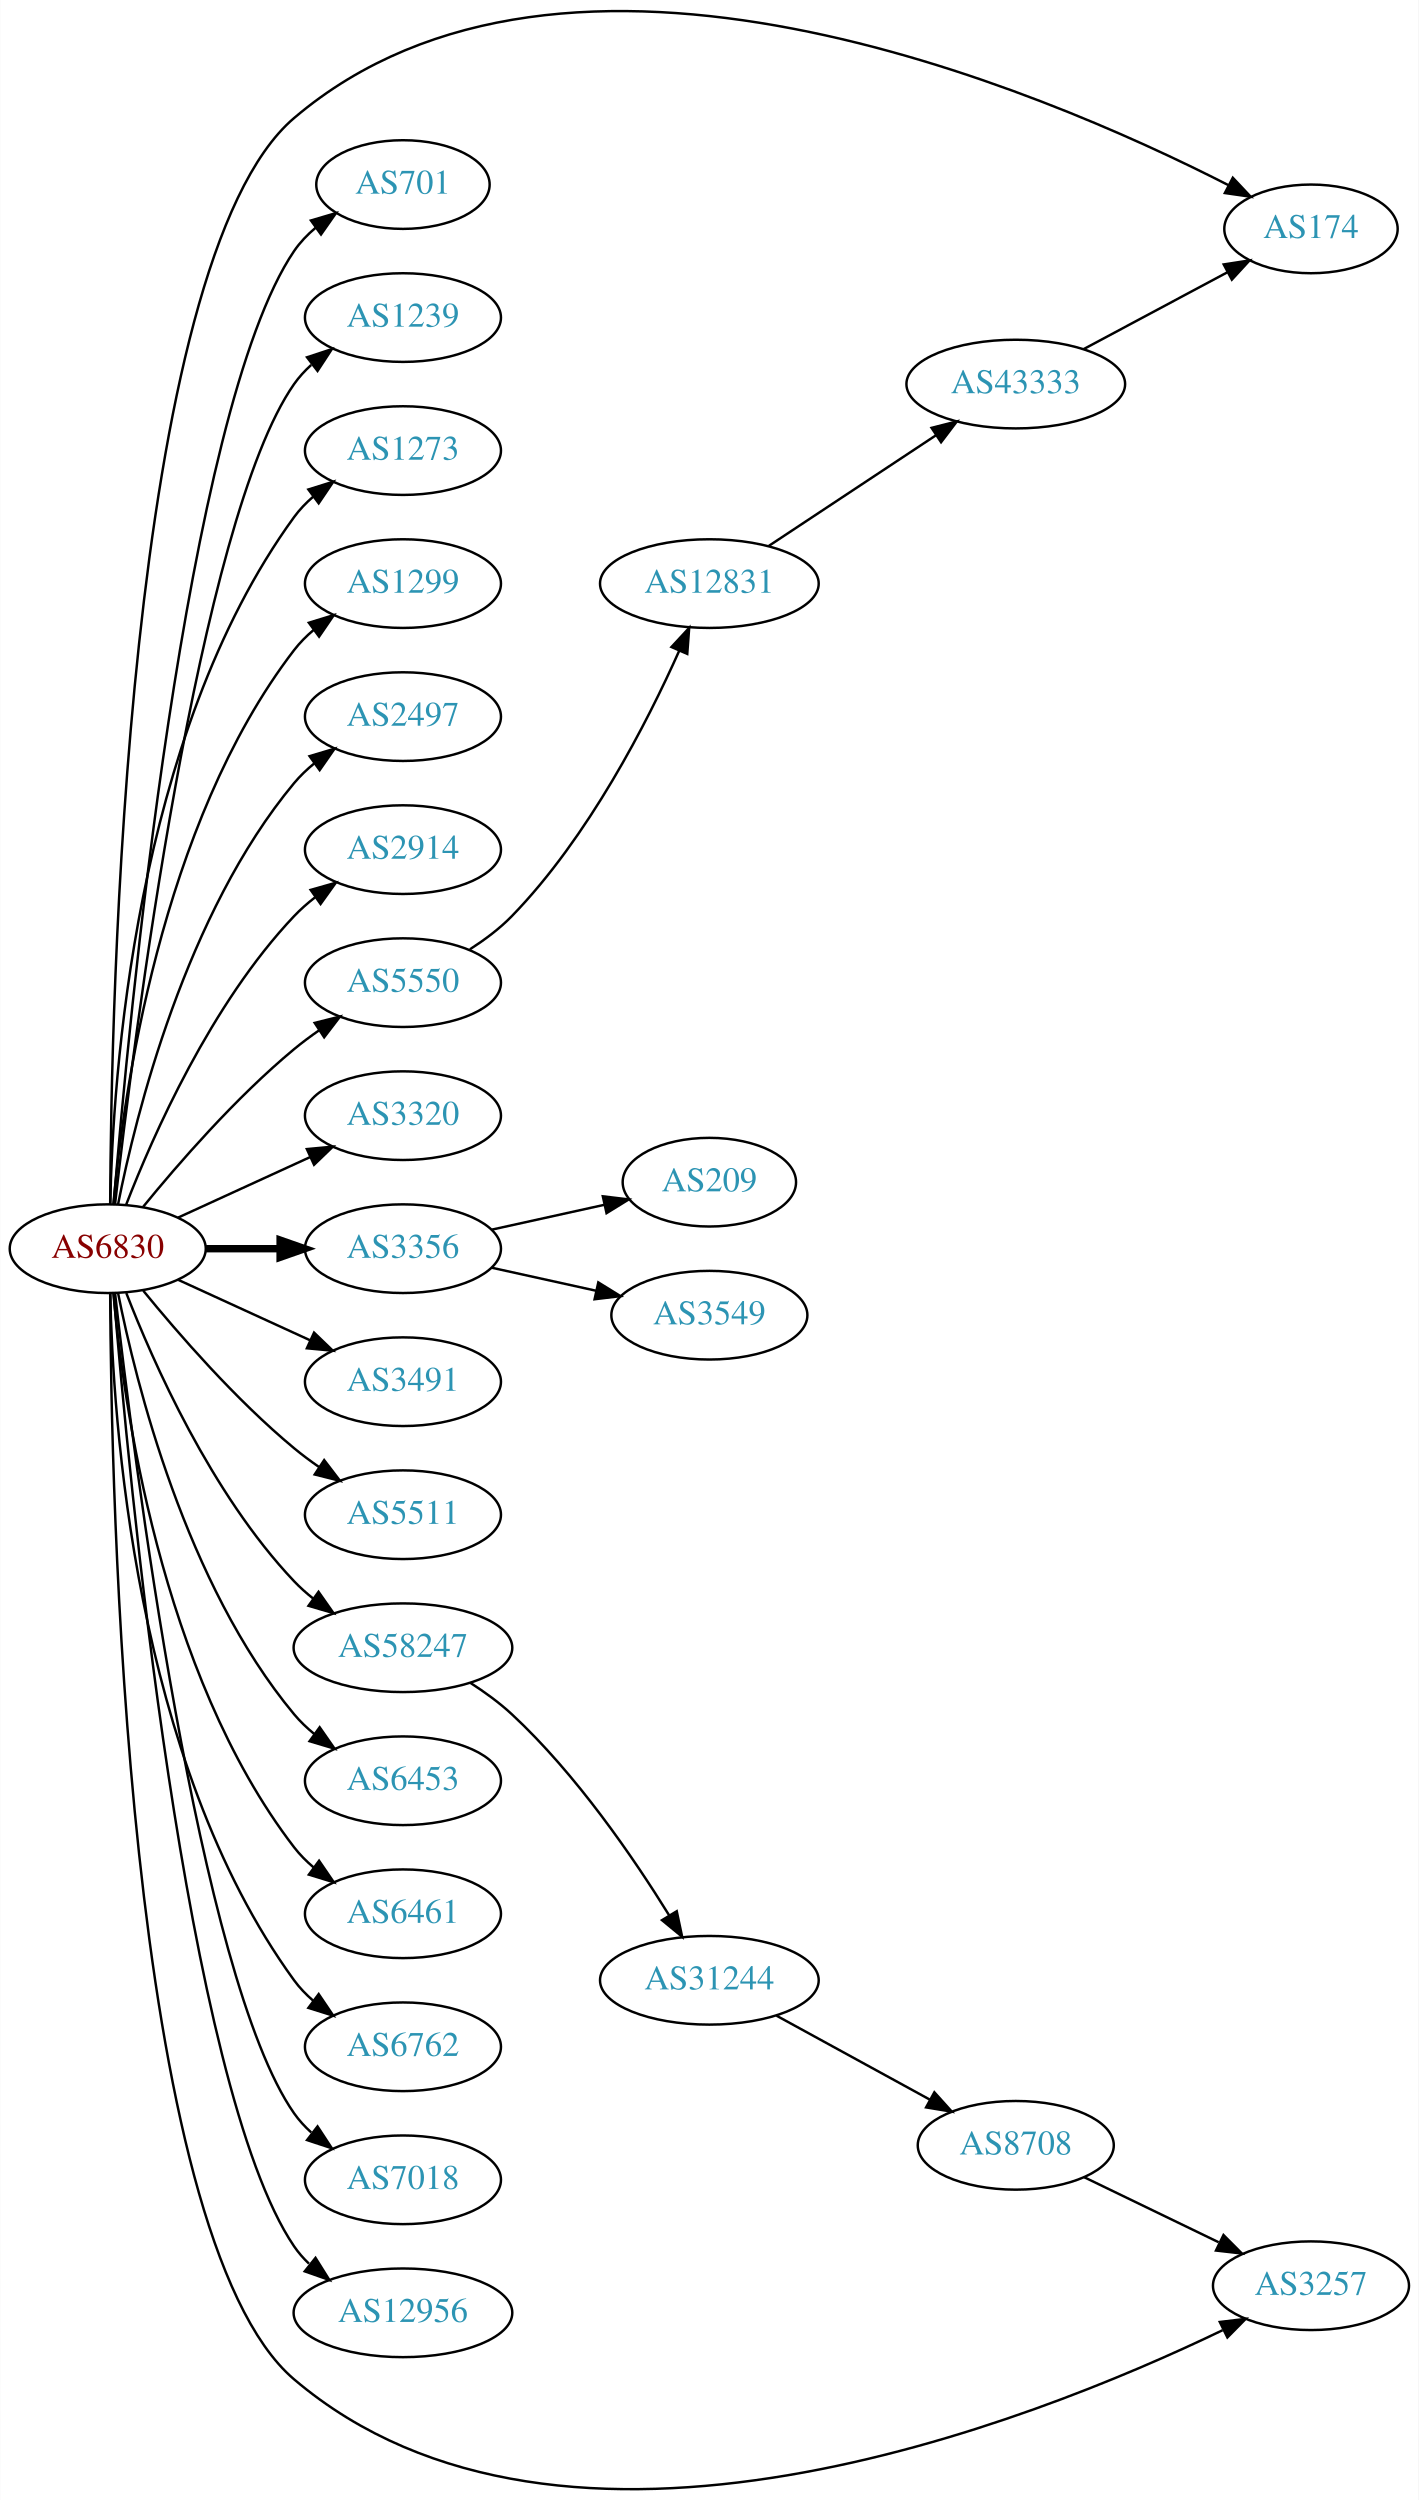
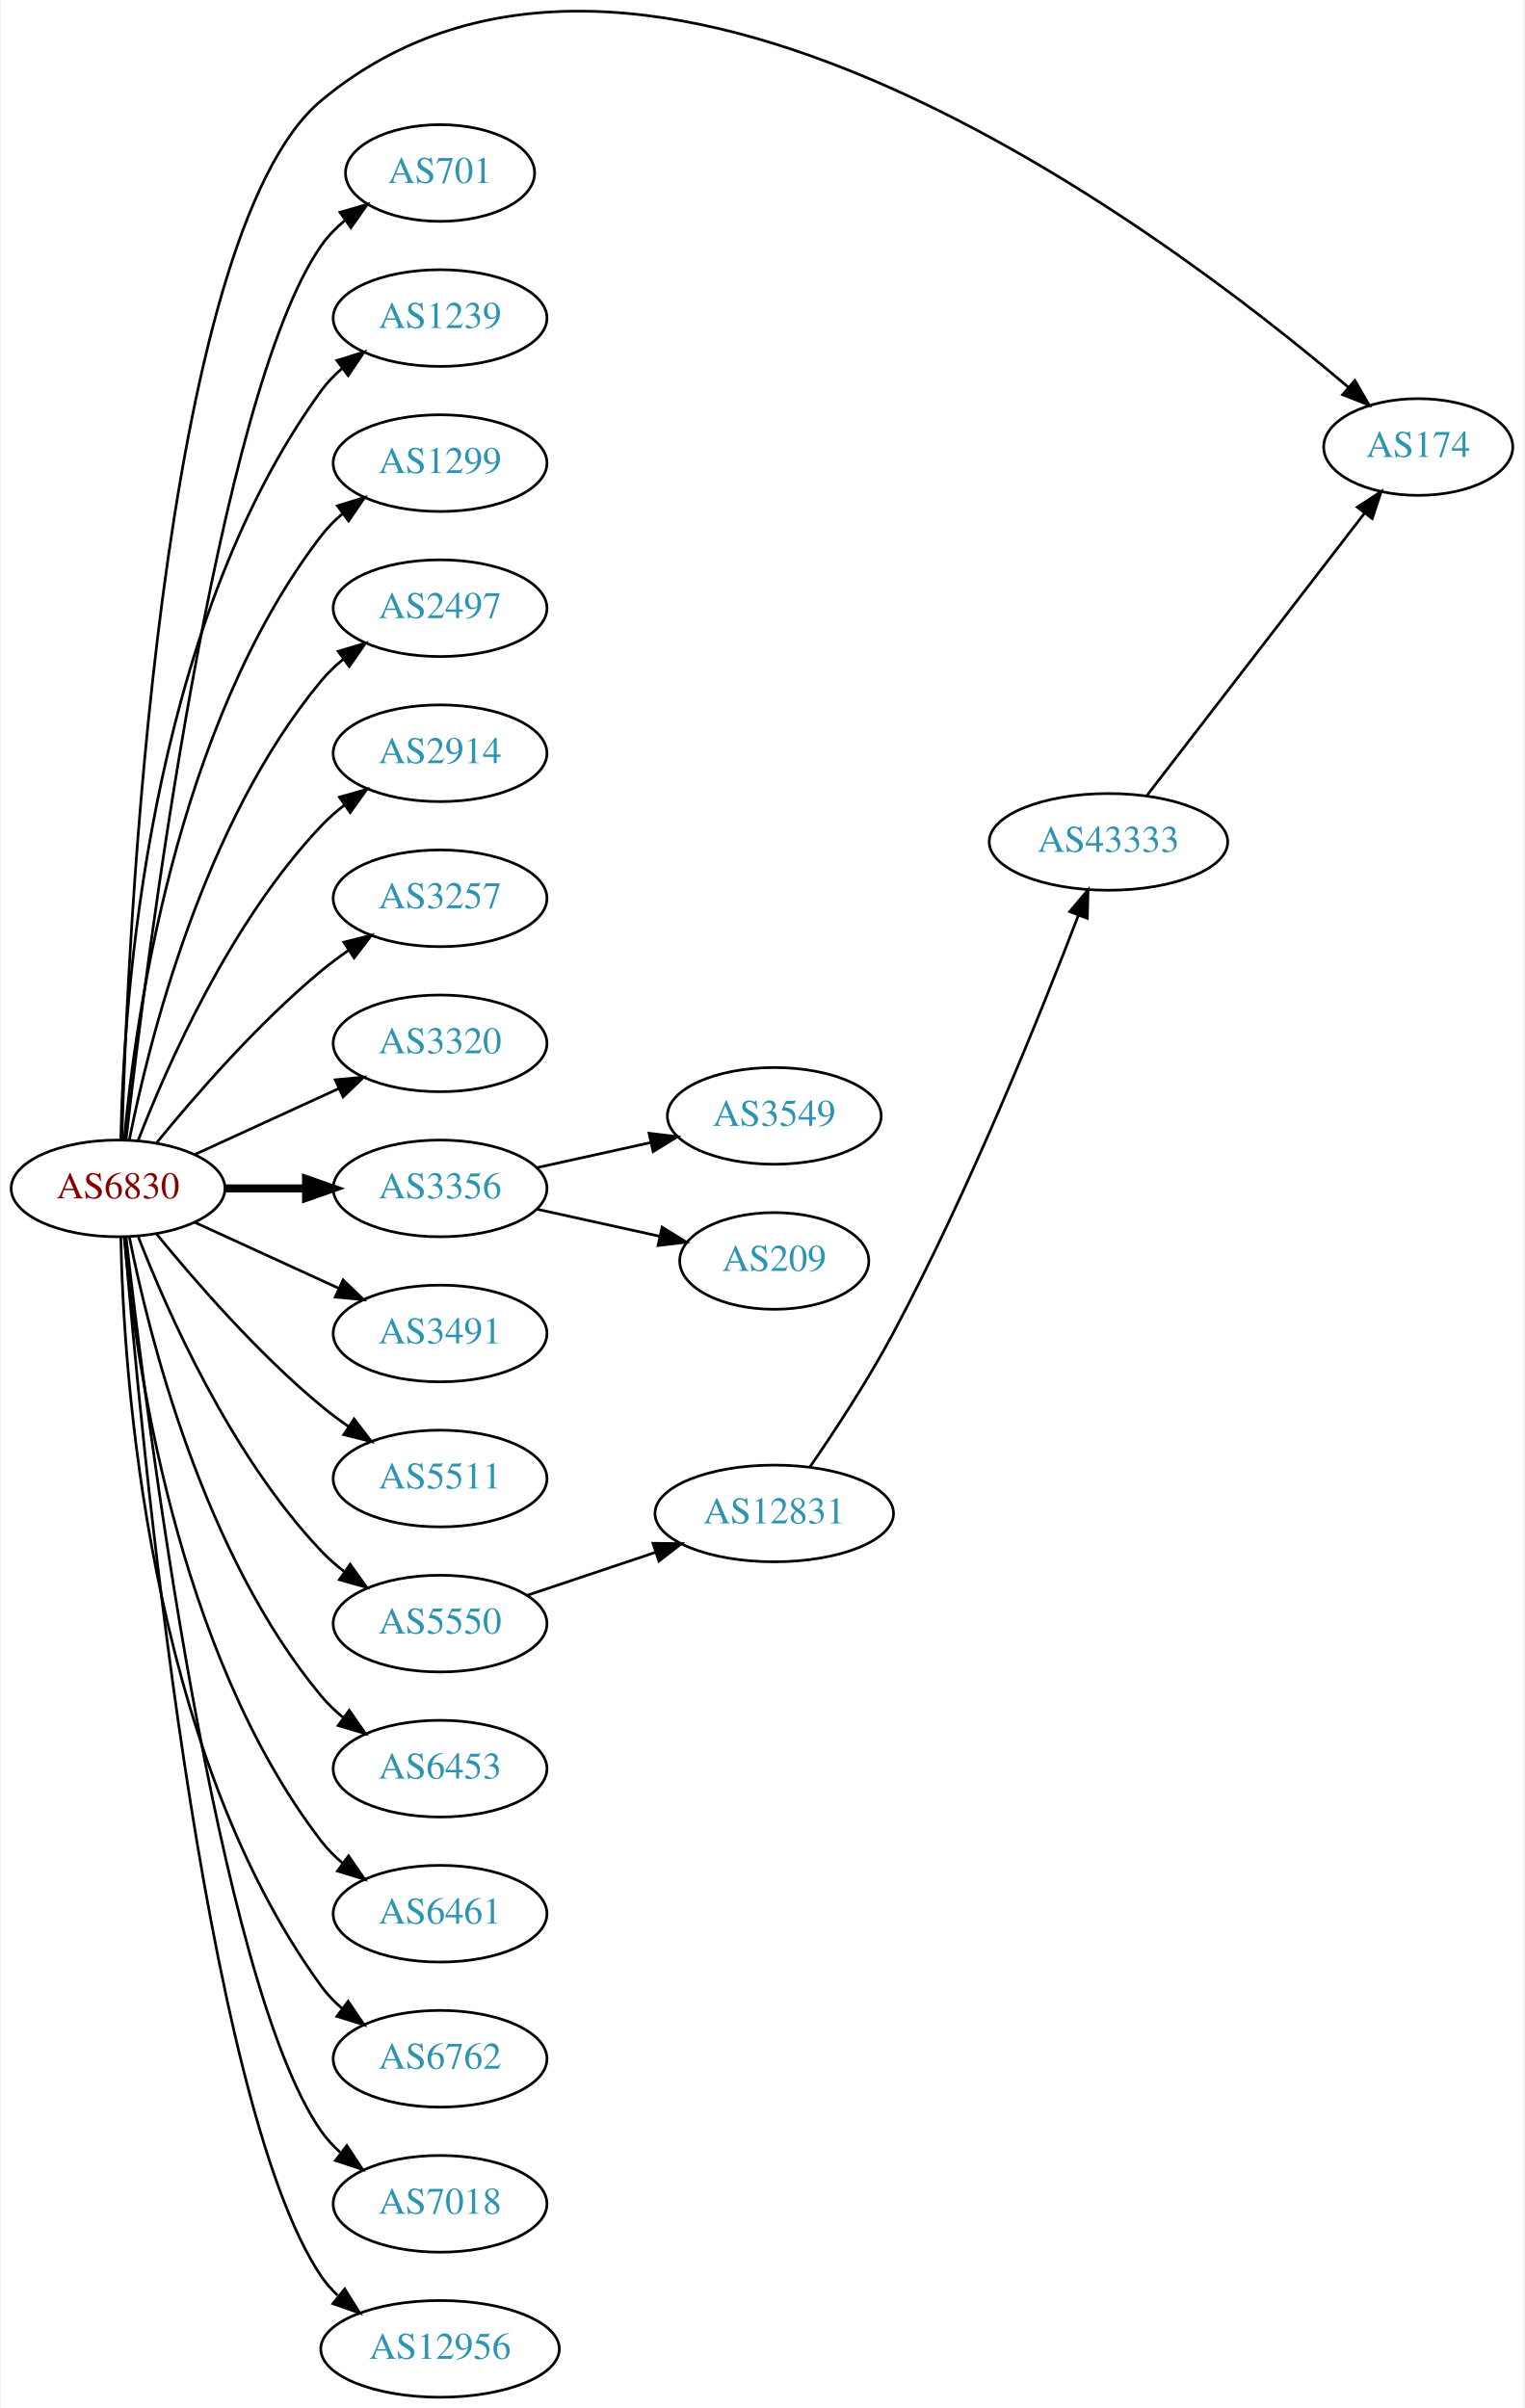
- <svg xmlns="http://www.w3.org/2000/svg" xmlns:xlink="http://www.w3.org/1999/xlink" width="576pt" height="1015pt" viewBox="0.00 0.00 575.76 1014.91">
-   <g id="graph0" class="graph" transform="scale(1 1) rotate(0) translate(4 1010.91)">
-     <polygon fill="white" stroke="none" points="-4,4 -4,-1010.91 571.762,-1010.91 571.762,4 -4,4" />
+ <svg xmlns="http://www.w3.org/2000/svg" xmlns:xlink="http://www.w3.org/1999/xlink" width="567pt" height="896pt" viewBox="0.00 0.00 566.66 896.41">
+   <g id="graph0" class="graph" transform="scale(1 1) rotate(0) translate(4 892.405)">
+     <polygon fill="white" stroke="none" points="-4,4 -4,-892.405 562.663,-892.405 562.663,4 -4,4" />
    <g id="node1" class="node">
      <g id="a_node1">
        <a xlink:href="/asn/6830" xlink:title="AS6830 ~ LGI-UPC [AT]">
-           <ellipse fill="#ffffff" stroke="black" cx="39.647" cy="-503.988" rx="39.794" ry="18" />
-           <text text-anchor="middle" x="39.647" y="-500.288" font-family="Times,serif" font-size="14.00" fill="#880000">AS6830</text>
+           <ellipse fill="#ffffff" stroke="black" cx="39.647" cy="-450" rx="39.794" ry="18" />
+           <text text-anchor="middle" x="39.647" y="-446.3" font-family="Times,serif" font-size="14.00" fill="#880000">AS6830</text>
        </a>
      </g>
    </g>
    <g id="node2" class="node">
      <g id="a_node2">
        <a xlink:href="/asn/174" xlink:title="AS174 ~ Cogent Communications [US]">
-           <ellipse fill="#ffffff" stroke="black" cx="528.116" cy="-917.988" rx="35.194" ry="18" />
-           <text text-anchor="middle" x="528.116" y="-914.288" font-family="Times,serif" font-size="14.00" fill="#2c94b3">AS174</text>
+           <ellipse fill="#ffffff" stroke="black" cx="523.566" cy="-726" rx="35.194" ry="18" />
+           <text text-anchor="middle" x="523.566" y="-722.3" font-family="Times,serif" font-size="14.00" fill="#2c94b3">AS174</text>
        </a>
      </g>
    </g>
    <g id="edge1" class="edge">
-       <path fill="none" stroke="black" d="M40.63,-521.996C40.972,-599.661 46.721,-904.667 115.293,-962.988 225.889,-1057.05 418.136,-974.789 494.496,-935.792" />
-       <polygon fill="black" stroke="black" points="496.38,-938.758 503.642,-931.043 493.154,-932.545 496.38,-938.758" />
+       <path fill="none" stroke="black" d="M41.06,-468.295C43.112,-540.549 54.714,-804.566 115.293,-855 233.879,-953.727 428.698,-806.794 497.528,-748.279" />
+       <polygon fill="black" stroke="black" points="499.988,-750.78 505.284,-741.604 495.422,-745.474 499.988,-750.78" />
    </g>
    <g id="node3" class="node">
      <g id="a_node3">
        <a xlink:href="/asn/701" xlink:title="AS701 ~ UUNET [US]">
-           <ellipse fill="#ffffff" stroke="black" cx="159.489" cy="-935.988" rx="35.194" ry="18" />
-           <text text-anchor="middle" x="159.489" y="-932.288" font-family="Times,serif" font-size="14.00" fill="#2c94b3">AS701</text>
+           <ellipse fill="#ffffff" stroke="black" cx="159.489" cy="-828" rx="35.194" ry="18" />
+           <text text-anchor="middle" x="159.489" y="-824.3" font-family="Times,serif" font-size="14.00" fill="#2c94b3">AS701</text>
        </a>
      </g>
    </g>
    <g id="edge2" class="edge">
-       <path fill="none" stroke="black" d="M42.075,-522.383C47.832,-592.741 71.168,-844.103 115.293,-908.988 117.699,-912.526 120.738,-915.691 124.085,-918.497" />
-       <polygon fill="black" stroke="black" points="122.137,-921.408 132.3,-924.402 126.223,-915.724 122.137,-921.408" />
+       <path fill="none" stroke="black" d="M42.617,-468.101C49.845,-531.928 76.522,-745.628 115.293,-801 117.747,-804.505 120.816,-807.649 124.18,-810.444" />
+       <polygon fill="black" stroke="black" points="122.244,-813.363 132.413,-816.336 126.318,-807.67 122.244,-813.363" />
    </g>
    <g id="node4" class="node">
      <g id="a_node4">
        <a xlink:href="/asn/1239" xlink:title="AS1239 ~ Sprint [US]">
-           <ellipse fill="#ffffff" stroke="black" cx="159.489" cy="-881.988" rx="39.794" ry="18" />
-           <text text-anchor="middle" x="159.489" y="-878.288" font-family="Times,serif" font-size="14.00" fill="#2c94b3">AS1239</text>
+           <ellipse fill="#ffffff" stroke="black" cx="159.489" cy="-774" rx="39.794" ry="18" />
+           <text text-anchor="middle" x="159.489" y="-770.3" font-family="Times,serif" font-size="14.00" fill="#2c94b3">AS1239</text>
        </a>
      </g>
    </g>
    <g id="edge3" class="edge">
-       <path fill="none" stroke="black" d="M42.617,-522.09C49.845,-585.916 76.522,-799.617 115.293,-854.988 117.271,-857.814 119.649,-860.405 122.259,-862.768" />
-       <polygon fill="black" stroke="black" points="120.553,-865.869 130.618,-869.176 124.812,-860.314 120.553,-865.869" />
+       <path fill="none" stroke="black" d="M40.678,-468.337C41.652,-518.079 50.37,-657.806 115.293,-747 117.505,-750.039 120.173,-752.813 123.085,-755.326" />
+       <polygon fill="black" stroke="black" points="121.103,-758.214 131.215,-761.373 125.28,-752.597 121.103,-758.214" />
    </g>
    <g id="node5" class="node">
      <g id="a_node5">
-         <a xlink:href="/asn/1273" xlink:title="AS1273 ~ Vodafone Group PLC [EU]">
-           <ellipse fill="#ffffff" stroke="black" cx="159.489" cy="-827.988" rx="39.794" ry="18" />
-           <text text-anchor="middle" x="159.489" y="-824.288" font-family="Times,serif" font-size="14.00" fill="#2c94b3">AS1273</text>
+         <a xlink:href="/asn/1299" xlink:title="AS1299 ~ Telia Carrier [EU]">
+           <ellipse fill="#ffffff" stroke="black" cx="159.489" cy="-720" rx="39.794" ry="18" />
+           <text text-anchor="middle" x="159.489" y="-716.3" font-family="Times,serif" font-size="14.00" fill="#2c94b3">AS1299</text>
        </a>
      </g>
    </g>
    <g id="edge4" class="edge">
-       <path fill="none" stroke="black" d="M40.678,-522.325C41.652,-572.067 50.37,-711.795 115.293,-800.988 117.505,-804.027 120.173,-806.801 123.085,-809.315" />
-       <polygon fill="black" stroke="black" points="121.103,-812.202 131.215,-815.362 125.28,-806.585 121.103,-812.202" />
+       <path fill="none" stroke="black" d="M41.93,-468.117C45.829,-511.332 60.846,-622.131 115.293,-693 117.583,-695.981 120.303,-698.716 123.247,-701.205" />
+       <polygon fill="black" stroke="black" points="121.294,-704.113 131.424,-707.218 125.441,-698.473 121.294,-704.113" />
    </g>
    <g id="node6" class="node">
      <g id="a_node6">
-         <a xlink:href="/asn/1299" xlink:title="AS1299 ~ Telia Carrier [EU]">
-           <ellipse fill="#ffffff" stroke="black" cx="159.489" cy="-773.988" rx="39.794" ry="18" />
-           <text text-anchor="middle" x="159.489" y="-770.288" font-family="Times,serif" font-size="14.00" fill="#2c94b3">AS1299</text>
+         <a xlink:href="/asn/2497" xlink:title="AS2497 ~ Internet Initiative Japan Inc. [JP]">
+           <ellipse fill="#ffffff" stroke="black" cx="159.489" cy="-666" rx="39.794" ry="18" />
+           <text text-anchor="middle" x="159.489" y="-662.3" font-family="Times,serif" font-size="14.00" fill="#2c94b3">AS2497</text>
        </a>
      </g>
    </g>
    <g id="edge5" class="edge">
-       <path fill="none" stroke="black" d="M41.93,-522.106C45.829,-565.321 60.846,-676.119 115.293,-746.988 117.583,-749.969 120.303,-752.704 123.247,-755.193" />
-       <polygon fill="black" stroke="black" points="121.294,-758.101 131.424,-761.206 125.441,-752.462 121.294,-758.101" />
+       <path fill="none" stroke="black" d="M43.845,-468.073C51.008,-504.141 71.283,-586.125 115.293,-639 117.697,-641.889 120.494,-644.563 123.487,-647.013" />
+       <polygon fill="black" stroke="black" points="121.575,-649.95 131.73,-652.973 125.676,-644.277 121.575,-649.95" />
    </g>
    <g id="node7" class="node">
      <g id="a_node7">
-         <a xlink:href="/asn/2497" xlink:title="AS2497 ~ Internet Initiative Japan Inc. [JP]">
-           <ellipse fill="#ffffff" stroke="black" cx="159.489" cy="-719.988" rx="39.794" ry="18" />
-           <text text-anchor="middle" x="159.489" y="-716.288" font-family="Times,serif" font-size="14.00" fill="#2c94b3">AS2497</text>
+         <a xlink:href="/asn/2914" xlink:title="AS2914 ~ NTT America, Inc. [US]">
+           <ellipse fill="#ffffff" stroke="black" cx="159.489" cy="-612" rx="39.794" ry="18" />
+           <text text-anchor="middle" x="159.489" y="-608.3" font-family="Times,serif" font-size="14.00" fill="#2c94b3">AS2914</text>
        </a>
      </g>
    </g>
    <g id="edge6" class="edge">
-       <path fill="none" stroke="black" d="M43.845,-522.061C51.008,-558.129 71.283,-640.114 115.293,-692.988 117.697,-695.877 120.494,-698.551 123.487,-701.002" />
-       <polygon fill="black" stroke="black" points="121.575,-703.938 131.73,-706.961 125.676,-698.266 121.575,-703.938" />
+       <path fill="none" stroke="black" d="M47.17,-467.994C57.92,-495.728 81.577,-549.429 115.293,-585 117.879,-587.728 120.796,-590.294 123.864,-592.677" />
+       <polygon fill="black" stroke="black" points="122.019,-595.658 132.213,-598.543 126.043,-589.93 122.019,-595.658" />
    </g>
    <g id="node8" class="node">
      <g id="a_node8">
-         <a xlink:href="/asn/2914" xlink:title="AS2914 ~ NTT America, Inc. [US]">
-           <ellipse fill="#ffffff" stroke="black" cx="159.489" cy="-665.988" rx="39.794" ry="18" />
-           <text text-anchor="middle" x="159.489" y="-662.288" font-family="Times,serif" font-size="14.00" fill="#2c94b3">AS2914</text>
+         <a xlink:href="/asn/3257" xlink:title="AS3257 ~ GTT [DE]">
+           <ellipse fill="#ffffff" stroke="black" cx="159.489" cy="-558" rx="39.794" ry="18" />
+           <text text-anchor="middle" x="159.489" y="-554.3" font-family="Times,serif" font-size="14.00" fill="#2c94b3">AS3257</text>
        </a>
      </g>
    </g>
    <g id="edge7" class="edge">
-       <path fill="none" stroke="black" d="M47.17,-521.983C57.92,-549.716 81.577,-603.417 115.293,-638.988 117.879,-641.716 120.796,-644.283 123.864,-646.666" />
-       <polygon fill="black" stroke="black" points="122.019,-649.646 132.213,-652.532 126.043,-643.919 122.019,-649.646" />
+       <path fill="none" stroke="black" d="M54.066,-467.065C68.18,-484.375 91.595,-511.345 115.293,-531 118.509,-533.668 122.01,-536.27 125.58,-538.741" />
+       <polygon fill="black" stroke="black" points="123.658,-541.666 133.937,-544.236 127.504,-535.817 123.658,-541.666" />
    </g>
    <g id="node9" class="node">
      <g id="a_node9">
-         <a xlink:href="/asn/3257" xlink:title="AS3257 ~ GTT [DE]">
-           <ellipse fill="#ffffff" stroke="black" cx="528.116" cy="-82.988" rx="39.794" ry="18" />
-           <text text-anchor="middle" x="528.116" y="-79.288" font-family="Times,serif" font-size="14.00" fill="#2c94b3">AS3257</text>
+         <a xlink:href="/asn/3320" xlink:title="AS3320 ~ DTAG [DE]">
+           <ellipse fill="#ffffff" stroke="black" cx="159.489" cy="-504" rx="39.794" ry="18" />
+           <text text-anchor="middle" x="159.489" y="-500.3" font-family="Times,serif" font-size="14.00" fill="#2c94b3">AS3320</text>
        </a>
      </g>
    </g>
    <g id="edge8" class="edge">
-       <path fill="none" stroke="black" d="M40.63,-485.981C40.972,-408.315 46.721,-103.309 115.293,-44.988 224.653,48.023 414.409,-27.439 492.261,-64.944" />
-       <polygon fill="black" stroke="black" points="491.101,-68.273 501.621,-69.532 494.182,-61.988 491.101,-68.273" />
+       <path fill="none" stroke="black" d="M68.275,-462.661C84.232,-469.973 104.503,-479.261 121.786,-487.181" />
+       <polygon fill="black" stroke="black" points="120.484,-490.435 131.033,-491.419 123.4,-484.071 120.484,-490.435" />
    </g>
    <g id="node10" class="node">
      <g id="a_node10">
-         <a xlink:href="/asn/3320" xlink:title="AS3320 ~ DTAG [DE]">
-           <ellipse fill="#ffffff" stroke="black" cx="159.489" cy="-557.988" rx="39.794" ry="18" />
-           <text text-anchor="middle" x="159.489" y="-554.288" font-family="Times,serif" font-size="14.00" fill="#2c94b3">AS3320</text>
+         <a xlink:href="/asn/3356" xlink:title="AS3356 ~ Level 3 Parent, LLC [US]">
+           <ellipse fill="#ffffff" stroke="black" cx="159.489" cy="-450" rx="39.794" ry="18" />
+           <text text-anchor="middle" x="159.489" y="-446.3" font-family="Times,serif" font-size="14.00" fill="#2c94b3">AS3356</text>
        </a>
      </g>
    </g>
    <g id="edge9" class="edge">
-       <path fill="none" stroke="black" d="M68.275,-516.649C84.232,-523.961 104.503,-533.25 121.786,-541.169" />
-       <polygon fill="black" stroke="black" points="120.484,-544.423 131.033,-545.407 123.4,-538.059 120.484,-544.423" />
+       <path fill="none" stroke="black" stroke-width="3" d="M79.559,-450C89.112,-450 99.462,-450 109.425,-450" />
+       <polygon fill="black" stroke="black" stroke-width="3" points="109.617,-453.5 119.617,-450 109.617,-446.5 109.617,-453.5" />
    </g>
    <g id="node11" class="node">
      <g id="a_node11">
-         <a xlink:href="/asn/3356" xlink:title="AS3356 ~ Level 3 Parent, LLC [US]">
-           <ellipse fill="#ffffff" stroke="black" cx="159.489" cy="-503.988" rx="39.794" ry="18" />
-           <text text-anchor="middle" x="159.489" y="-500.288" font-family="Times,serif" font-size="14.00" fill="#2c94b3">AS3356</text>
+         <a xlink:href="/asn/3491" xlink:title="AS3491 ~ PCCW Global, Inc. [US]">
+           <ellipse fill="#ffffff" stroke="black" cx="159.489" cy="-396" rx="39.794" ry="18" />
+           <text text-anchor="middle" x="159.489" y="-392.3" font-family="Times,serif" font-size="14.00" fill="#2c94b3">AS3491</text>
        </a>
      </g>
    </g>
    <g id="edge10" class="edge">
-       <path fill="none" stroke="black" stroke-width="3" d="M79.559,-503.988C89.112,-503.988 99.462,-503.988 109.425,-503.988" />
-       <polygon fill="black" stroke="black" stroke-width="3" points="109.617,-507.488 119.617,-503.988 109.617,-500.488 109.617,-507.488" />
+       <path fill="none" stroke="black" d="M68.275,-437.339C84.232,-430.027 104.503,-420.739 121.786,-412.819" />
+       <polygon fill="black" stroke="black" points="123.4,-415.929 131.033,-408.581 120.484,-409.565 123.4,-415.929" />
    </g>
    <g id="node12" class="node">
      <g id="a_node12">
-         <a xlink:href="/asn/3491" xlink:title="AS3491 ~ PCCW Global, Inc. [US]">
-           <ellipse fill="#ffffff" stroke="black" cx="159.489" cy="-449.988" rx="39.794" ry="18" />
-           <text text-anchor="middle" x="159.489" y="-446.288" font-family="Times,serif" font-size="14.00" fill="#2c94b3">AS3491</text>
+         <a xlink:href="/asn/5511" xlink:title="AS5511 ~ Orange S.A. [FR]">
+           <ellipse fill="#ffffff" stroke="black" cx="159.489" cy="-342" rx="39.794" ry="18" />
+           <text text-anchor="middle" x="159.489" y="-338.3" font-family="Times,serif" font-size="14.00" fill="#2c94b3">AS5511</text>
        </a>
      </g>
    </g>
    <g id="edge11" class="edge">
-       <path fill="none" stroke="black" d="M68.275,-491.328C84.232,-484.016 104.503,-474.727 121.786,-466.807" />
-       <polygon fill="black" stroke="black" points="123.4,-469.917 131.033,-462.57 120.484,-463.554 123.4,-469.917" />
+       <path fill="none" stroke="black" d="M54.066,-432.935C68.18,-415.625 91.595,-388.655 115.293,-369 118.509,-366.332 122.01,-363.73 125.58,-361.259" />
+       <polygon fill="black" stroke="black" points="127.504,-364.183 133.937,-355.764 123.658,-358.334 127.504,-364.183" />
    </g>
    <g id="node13" class="node">
      <g id="a_node13">
-         <a xlink:href="/asn/5511" xlink:title="AS5511 ~ Orange S.A. [FR]">
-           <ellipse fill="#ffffff" stroke="black" cx="159.489" cy="-395.988" rx="39.794" ry="18" />
-           <text text-anchor="middle" x="159.489" y="-392.288" font-family="Times,serif" font-size="14.00" fill="#2c94b3">AS5511</text>
+         <a xlink:href="/asn/5550" xlink:title="AS5550 ~ Gdansk University of Technology [PL]">
+           <ellipse fill="#ffffff" stroke="black" cx="159.489" cy="-288" rx="39.794" ry="18" />
+           <text text-anchor="middle" x="159.489" y="-284.3" font-family="Times,serif" font-size="14.00" fill="#2c94b3">AS5550</text>
        </a>
      </g>
    </g>
    <g id="edge12" class="edge">
-       <path fill="none" stroke="black" d="M54.066,-486.924C68.18,-469.614 91.595,-442.644 115.293,-422.988 118.509,-420.321 122.01,-417.718 125.58,-415.247" />
-       <polygon fill="black" stroke="black" points="127.504,-418.171 133.937,-409.753 123.658,-412.322 127.504,-418.171" />
+       <path fill="none" stroke="black" d="M47.17,-432.006C57.92,-404.272 81.577,-350.571 115.293,-315 117.879,-312.272 120.796,-309.706 123.864,-307.323" />
+       <polygon fill="black" stroke="black" points="126.043,-310.07 132.213,-301.457 122.019,-304.342 126.043,-310.07" />
    </g>
    <g id="node14" class="node">
      <g id="a_node14">
-         <a xlink:href="/asn/5550" xlink:title="AS5550 ~ Gdansk University of Technology [PL]">
-           <ellipse fill="#ffffff" stroke="black" cx="159.489" cy="-611.988" rx="39.794" ry="18" />
-           <text text-anchor="middle" x="159.489" y="-608.288" font-family="Times,serif" font-size="14.00" fill="#2c94b3">AS5550</text>
+         <a xlink:href="/asn/6453" xlink:title="AS6453 ~ TATA COMMUNICATIONS (AMERICA) INC [US]">
+           <ellipse fill="#ffffff" stroke="black" cx="159.489" cy="-234" rx="39.794" ry="18" />
+           <text text-anchor="middle" x="159.489" y="-230.3" font-family="Times,serif" font-size="14.00" fill="#2c94b3">AS6453</text>
        </a>
      </g>
    </g>
    <g id="edge13" class="edge">
-       <path fill="none" stroke="black" d="M54.066,-521.053C68.18,-538.363 91.595,-565.333 115.293,-584.988 118.509,-587.656 122.01,-590.259 125.58,-592.73" />
-       <polygon fill="black" stroke="black" points="123.658,-595.655 133.937,-598.224 127.504,-589.806 123.658,-595.655" />
+       <path fill="none" stroke="black" d="M43.845,-431.927C51.008,-395.859 71.283,-313.875 115.293,-261 117.697,-258.111 120.494,-255.437 123.487,-252.987" />
+       <polygon fill="black" stroke="black" points="125.676,-255.723 131.73,-247.027 121.575,-250.05 125.676,-255.723" />
    </g>
    <g id="node15" class="node">
      <g id="a_node15">
-         <a xlink:href="/asn/6453" xlink:title="AS6453 ~ TATA COMMUNICATIONS (AMERICA) INC [US]">
-           <ellipse fill="#ffffff" stroke="black" cx="159.489" cy="-287.988" rx="39.794" ry="18" />
-           <text text-anchor="middle" x="159.489" y="-284.288" font-family="Times,serif" font-size="14.00" fill="#2c94b3">AS6453</text>
+         <a xlink:href="/asn/6461" xlink:title="AS6461 ~ Zayo Bandwidth [US]">
+           <ellipse fill="#ffffff" stroke="black" cx="159.489" cy="-180" rx="39.794" ry="18" />
+           <text text-anchor="middle" x="159.489" y="-176.3" font-family="Times,serif" font-size="14.00" fill="#2c94b3">AS6461</text>
        </a>
      </g>
    </g>
    <g id="edge14" class="edge">
-       <path fill="none" stroke="black" d="M43.845,-485.916C51.008,-449.847 71.283,-367.863 115.293,-314.988 117.697,-312.099 120.494,-309.426 123.487,-306.975" />
-       <polygon fill="black" stroke="black" points="125.676,-309.711 131.73,-301.015 121.575,-304.038 125.676,-309.711" />
+       <path fill="none" stroke="black" d="M41.93,-431.883C45.829,-388.668 60.846,-277.869 115.293,-207 117.583,-204.019 120.303,-201.284 123.247,-198.795" />
+       <polygon fill="black" stroke="black" points="125.441,-201.527 131.424,-192.782 121.294,-195.887 125.441,-201.527" />
    </g>
    <g id="node16" class="node">
      <g id="a_node16">
-         <a xlink:href="/asn/6461" xlink:title="AS6461 ~ Zayo Bandwidth [US]">
-           <ellipse fill="#ffffff" stroke="black" cx="159.489" cy="-233.988" rx="39.794" ry="18" />
-           <text text-anchor="middle" x="159.489" y="-230.288" font-family="Times,serif" font-size="14.00" fill="#2c94b3">AS6461</text>
+         <a xlink:href="/asn/6762" xlink:title="AS6762 ~ TELECOM ITALIA SPARKLE S.p.A. [IT]">
+           <ellipse fill="#ffffff" stroke="black" cx="159.489" cy="-126" rx="39.794" ry="18" />
+           <text text-anchor="middle" x="159.489" y="-122.3" font-family="Times,serif" font-size="14.00" fill="#2c94b3">AS6762</text>
        </a>
      </g>
    </g>
    <g id="edge15" class="edge">
-       <path fill="none" stroke="black" d="M41.93,-485.871C45.829,-442.656 60.846,-331.857 115.293,-260.988 117.583,-258.008 120.303,-255.273 123.247,-252.784" />
-       <polygon fill="black" stroke="black" points="125.441,-255.515 131.424,-246.771 121.294,-249.876 125.441,-255.515" />
+       <path fill="none" stroke="black" d="M40.678,-431.663C41.652,-381.921 50.37,-242.194 115.293,-153 117.505,-149.961 120.173,-147.187 123.085,-144.674" />
+       <polygon fill="black" stroke="black" points="125.28,-147.403 131.215,-138.627 121.103,-141.786 125.28,-147.403" />
    </g>
    <g id="node17" class="node">
      <g id="a_node17">
-         <a xlink:href="/asn/6762" xlink:title="AS6762 ~ TELECOM ITALIA SPARKLE S.p.A. [IT]">
-           <ellipse fill="#ffffff" stroke="black" cx="159.489" cy="-179.988" rx="39.794" ry="18" />
-           <text text-anchor="middle" x="159.489" y="-176.288" font-family="Times,serif" font-size="14.00" fill="#2c94b3">AS6762</text>
+         <a xlink:href="/asn/7018" xlink:title="AS7018 ~ AT&amp;T Services, Inc. [US]">
+           <ellipse fill="#ffffff" stroke="black" cx="159.489" cy="-72" rx="39.794" ry="18" />
+           <text text-anchor="middle" x="159.489" y="-68.3" font-family="Times,serif" font-size="14.00" fill="#2c94b3">AS7018</text>
        </a>
      </g>
    </g>
    <g id="edge16" class="edge">
-       <path fill="none" stroke="black" d="M40.678,-485.651C41.652,-435.909 50.37,-296.182 115.293,-206.988 117.505,-203.949 120.173,-201.175 123.085,-198.662" />
-       <polygon fill="black" stroke="black" points="125.28,-201.391 131.215,-192.615 121.103,-195.774 125.28,-201.391" />
+       <path fill="none" stroke="black" d="M42.617,-431.899C49.845,-368.072 76.522,-154.372 115.293,-99 117.271,-96.175 119.649,-93.584 122.259,-91.221" />
+       <polygon fill="black" stroke="black" points="124.812,-93.674 130.618,-84.812 120.553,-88.119 124.812,-93.674" />
    </g>
    <g id="node18" class="node">
      <g id="a_node18">
-         <a xlink:href="/asn/7018" xlink:title="AS7018 ~ AT&amp;T Services, Inc. [US]">
-           <ellipse fill="#ffffff" stroke="black" cx="159.489" cy="-125.988" rx="39.794" ry="18" />
-           <text text-anchor="middle" x="159.489" y="-122.288" font-family="Times,serif" font-size="14.00" fill="#2c94b3">AS7018</text>
+         <a xlink:href="/asn/12956" xlink:title="AS12956 ~ TELXIUS [ES]">
+           <ellipse fill="#ffffff" stroke="black" cx="159.489" cy="-18" rx="44.393" ry="18" />
+           <text text-anchor="middle" x="159.489" y="-14.3" font-family="Times,serif" font-size="14.00" fill="#2c94b3">AS12956</text>
        </a>
      </g>
    </g>
    <g id="edge17" class="edge">
-       <path fill="none" stroke="black" d="M42.617,-485.887C49.845,-422.06 76.522,-208.36 115.293,-152.988 117.271,-150.163 119.649,-147.572 122.259,-145.209" />
-       <polygon fill="black" stroke="black" points="124.812,-147.663 130.618,-138.801 120.553,-142.107 124.812,-147.663" />
+       <path fill="none" stroke="black" d="M42.075,-431.606C47.832,-361.247 71.168,-109.886 115.293,-45 117.018,-42.463 119.069,-40.118 121.325,-37.96" />
+       <polygon fill="black" stroke="black" points="123.991,-40.31 129.615,-31.331 119.619,-34.843 123.991,-40.31" />
    </g>
    <g id="node19" class="node">
      <g id="a_node19">
-         <a xlink:href="/asn/12956" xlink:title="AS12956 ~ TELXIUS [ES]">
-           <ellipse fill="#ffffff" stroke="black" cx="159.489" cy="-71.988" rx="44.393" ry="18" />
-           <text text-anchor="middle" x="159.489" y="-68.288" font-family="Times,serif" font-size="14.00" fill="#2c94b3">AS12956</text>
+         <a xlink:href="/asn/3549" xlink:title="AS3549 ~ Level 3 Parent, LLC [US]">
+           <ellipse fill="#ffffff" stroke="black" cx="283.881" cy="-477" rx="39.794" ry="18" />
+           <text text-anchor="middle" x="283.881" y="-473.3" font-family="Times,serif" font-size="14.00" fill="#2c94b3">AS3549</text>
        </a>
      </g>
    </g>
    <g id="edge18" class="edge">
-       <path fill="none" stroke="black" d="M42.075,-485.594C47.832,-415.236 71.168,-163.874 115.293,-98.988 117.018,-96.452 119.069,-94.107 121.325,-91.948" />
-       <polygon fill="black" stroke="black" points="123.991,-94.298 129.615,-85.319 119.619,-88.831 123.991,-94.298" />
+       <path fill="none" stroke="black" d="M195.562,-457.737C208.749,-460.646 223.929,-463.995 237.894,-467.076" />
+       <polygon fill="black" stroke="black" points="237.284,-470.525 247.803,-469.262 238.792,-463.69 237.284,-470.525" />
    </g>
    <g id="node20" class="node">
      <g id="a_node20">
-         <a xlink:href="/asn/58247" xlink:title="AS58247 ~ SC NETVEILLANCE SRL [RO]">
-           <ellipse fill="#ffffff" stroke="black" cx="159.489" cy="-341.988" rx="44.393" ry="18" />
-           <text text-anchor="middle" x="159.489" y="-338.288" font-family="Times,serif" font-size="14.00" fill="#2c94b3">AS58247</text>
+         <a xlink:href="/asn/209" xlink:title="AS209 ~ CenturyLink Communications, LLC [US]">
+           <ellipse fill="#ffffff" stroke="black" cx="283.881" cy="-423" rx="35.194" ry="18" />
+           <text text-anchor="middle" x="283.881" y="-419.3" font-family="Times,serif" font-size="14.00" fill="#2c94b3">AS209</text>
        </a>
      </g>
    </g>
    <g id="edge19" class="edge">
-       <path fill="none" stroke="black" d="M47.17,-485.994C57.92,-458.26 81.577,-404.559 115.293,-368.988 117.677,-366.473 120.343,-364.095 123.15,-361.871" />
-       <polygon fill="black" stroke="black" points="125.219,-364.695 131.311,-356.027 121.143,-359.004 125.219,-364.695" />
+       <path fill="none" stroke="black" d="M195.562,-442.263C209.795,-439.123 226.35,-435.471 241.194,-432.196" />
+       <polygon fill="black" stroke="black" points="242.137,-435.572 251.148,-430 240.629,-428.737 242.137,-435.572" />
    </g>
    <g id="node21" class="node">
      <g id="a_node21">
-         <a xlink:href="/asn/209" xlink:title="AS209 ~ CenturyLink Communications, LLC [US]">
-           <ellipse fill="#ffffff" stroke="black" cx="283.881" cy="-530.988" rx="35.194" ry="18" />
-           <text text-anchor="middle" x="283.881" y="-527.288" font-family="Times,serif" font-size="14.00" fill="#2c94b3">AS209</text>
+         <a xlink:href="/asn/12831" xlink:title="AS12831 ~ TASK-AS [PL]">
+           <ellipse fill="#ffffff" stroke="black" cx="283.881" cy="-329" rx="44.393" ry="18" />
+           <text text-anchor="middle" x="283.881" y="-325.3" font-family="Times,serif" font-size="14.00" fill="#2c94b3">AS12831</text>
        </a>
      </g>
    </g>
    <g id="edge20" class="edge">
-       <path fill="none" stroke="black" d="M195.562,-511.725C209.795,-514.865 226.35,-518.517 241.194,-521.792" />
-       <polygon fill="black" stroke="black" points="240.629,-525.251 251.148,-523.988 242.137,-518.416 240.629,-525.251" />
+       <path fill="none" stroke="black" d="M192.008,-298.559C206.554,-303.431 224.052,-309.293 239.794,-314.566" />
+       <polygon fill="black" stroke="black" points="238.732,-317.902 249.326,-317.759 240.955,-311.264 238.732,-317.902" />
    </g>
    <g id="node22" class="node">
      <g id="a_node22">
-         <a xlink:href="/asn/3549" xlink:title="AS3549 ~ Level 3 Parent, LLC [US]">
-           <ellipse fill="#ffffff" stroke="black" cx="283.881" cy="-476.988" rx="39.794" ry="18" />
-           <text text-anchor="middle" x="283.881" y="-473.288" font-family="Times,serif" font-size="14.00" fill="#2c94b3">AS3549</text>
+         <a xlink:href="/asn/43333" xlink:title="AS43333 ~ NEPHAX-AS [PL]">
+           <ellipse fill="#ffffff" stroke="black" cx="408.273" cy="-579" rx="44.393" ry="18" />
+           <text text-anchor="middle" x="408.273" y="-575.3" font-family="Times,serif" font-size="14.00" fill="#2c94b3">AS43333</text>
        </a>
      </g>
    </g>
    <g id="edge21" class="edge">
-       <path fill="none" stroke="black" d="M195.562,-496.251C208.749,-493.342 223.929,-489.993 237.894,-486.913" />
-       <polygon fill="black" stroke="black" points="238.792,-490.299 247.803,-484.727 237.284,-483.463 238.792,-490.299" />
-     </g>
-     <g id="node23" class="node">
-       <g id="a_node23">
-         <a xlink:href="/asn/12831" xlink:title="AS12831 ~ TASK-AS [PL]">
-           <ellipse fill="#ffffff" stroke="black" cx="283.881" cy="-773.988" rx="44.393" ry="18" />
-           <text text-anchor="middle" x="283.881" y="-770.288" font-family="Times,serif" font-size="14.00" fill="#2c94b3">AS12831</text>
-         </a>
-       </g>
+       <path fill="none" stroke="black" d="M297.25,-346.434C306.368,-359.683 318.754,-378.543 328.077,-396 356.625,-449.451 383.159,-515.365 397.087,-551.708" />
+       <polygon fill="black" stroke="black" points="393.847,-553.036 400.672,-561.139 400.391,-550.548 393.847,-553.036" />
    </g>
    <g id="edge22" class="edge">
-       <path fill="none" stroke="black" d="M186.673,-625.533C192.685,-629.377 198.753,-633.916 203.685,-638.988 234.829,-671.02 258.635,-717.591 271.683,-746.815" />
-       <polygon fill="black" stroke="black" points="268.488,-748.244 275.691,-756.014 274.906,-745.448 268.488,-748.244" />
-     </g>
-     <g id="node25" class="node">
-       <g id="a_node25">
-         <a xlink:href="/asn/31244" xlink:title="AS31244 ~ MY SERVER MEDIA SRL [RO]">
-           <ellipse fill="#ffffff" stroke="black" cx="283.881" cy="-206.988" rx="44.393" ry="18" />
-           <text text-anchor="middle" x="283.881" y="-203.288" font-family="Times,serif" font-size="14.00" fill="#2c94b3">AS31244</text>
-         </a>
-       </g>
-     </g>
-     <g id="edge25" class="edge">
-       <path fill="none" stroke="black" d="M186.767,-327.788C192.645,-324.022 198.63,-319.682 203.685,-314.988 229.858,-290.686 253.135,-256.664 267.569,-233.336" />
-       <polygon fill="black" stroke="black" points="270.639,-235.024 272.835,-224.659 264.655,-231.392 270.639,-235.024" />
-     </g>
-     <g id="node24" class="node">
-       <g id="a_node24">
-         <a xlink:href="/asn/43333" xlink:title="AS43333 ~ NEPHAX-AS [PL]">
-           <ellipse fill="#ffffff" stroke="black" cx="408.273" cy="-854.988" rx="44.393" ry="18" />
-           <text text-anchor="middle" x="408.273" y="-851.288" font-family="Times,serif" font-size="14.00" fill="#2c94b3">AS43333</text>
-         </a>
-       </g>
-     </g>
-     <g id="edge23" class="edge">
-       <path fill="none" stroke="black" d="M307.902,-789.224C327.134,-801.952 354.742,-820.222 375.979,-834.277" />
-       <polygon fill="black" stroke="black" points="374.085,-837.221 384.356,-839.821 377.948,-831.383 374.085,-837.221" />
-     </g>
-     <g id="edge24" class="edge">
-       <path fill="none" stroke="black" d="M435.72,-869.127C453.019,-878.375 475.75,-890.527 494.214,-900.399" />
-       <polygon fill="black" stroke="black" points="492.692,-903.554 503.161,-905.182 495.992,-897.38 492.692,-903.554" />
-     </g>
-     <g id="node26" class="node">
-       <g id="a_node26">
-         <a xlink:href="/asn/8708" xlink:title="AS8708 ~ 73-75 Dr. Staicovici [RO]">
-           <ellipse fill="#ffffff" stroke="black" cx="408.273" cy="-139.988" rx="39.794" ry="18" />
-           <text text-anchor="middle" x="408.273" y="-136.288" font-family="Times,serif" font-size="14.00" fill="#2c94b3">AS8708</text>
-         </a>
-       </g>
-     </g>
-     <g id="edge26" class="edge">
-       <path fill="none" stroke="black" d="M311.137,-192.615C329.328,-182.657 353.714,-169.308 373.373,-158.546" />
-       <polygon fill="black" stroke="black" points="375.223,-161.523 382.314,-153.652 371.862,-155.383 375.223,-161.523" />
-     </g>
-     <g id="edge27" class="edge">
-       <path fill="none" stroke="black" d="M436.014,-127.054C452.171,-119.239 472.986,-109.171 490.641,-100.631" />
-       <polygon fill="black" stroke="black" points="492.595,-103.574 500.074,-96.069 489.547,-97.272 492.595,-103.574" />
+       <path fill="none" stroke="black" d="M422.491,-596.15C442.467,-622.069 480.448,-671.35 503.441,-701.184" />
+       <polygon fill="black" stroke="black" points="500.903,-703.626 509.78,-709.41 506.448,-699.352 500.903,-703.626" />
    </g>
  </g>
</svg>
